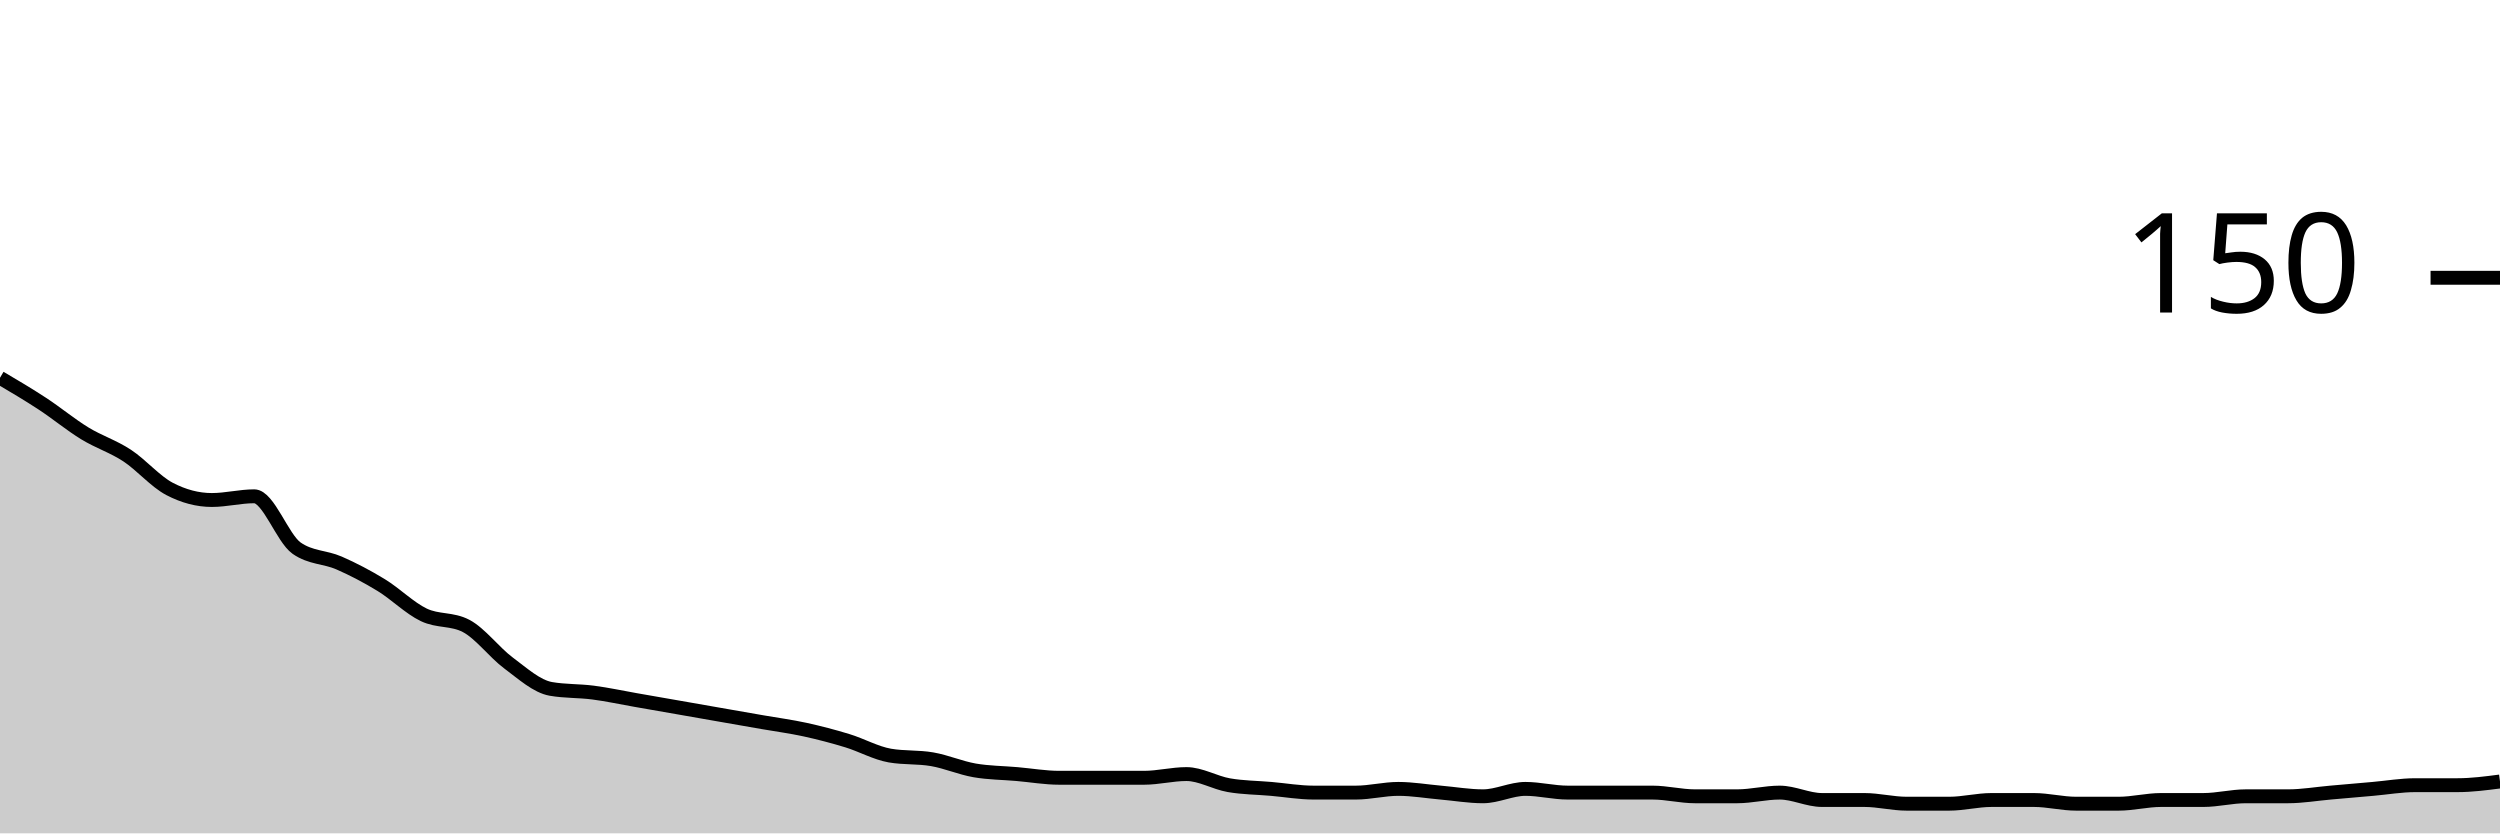
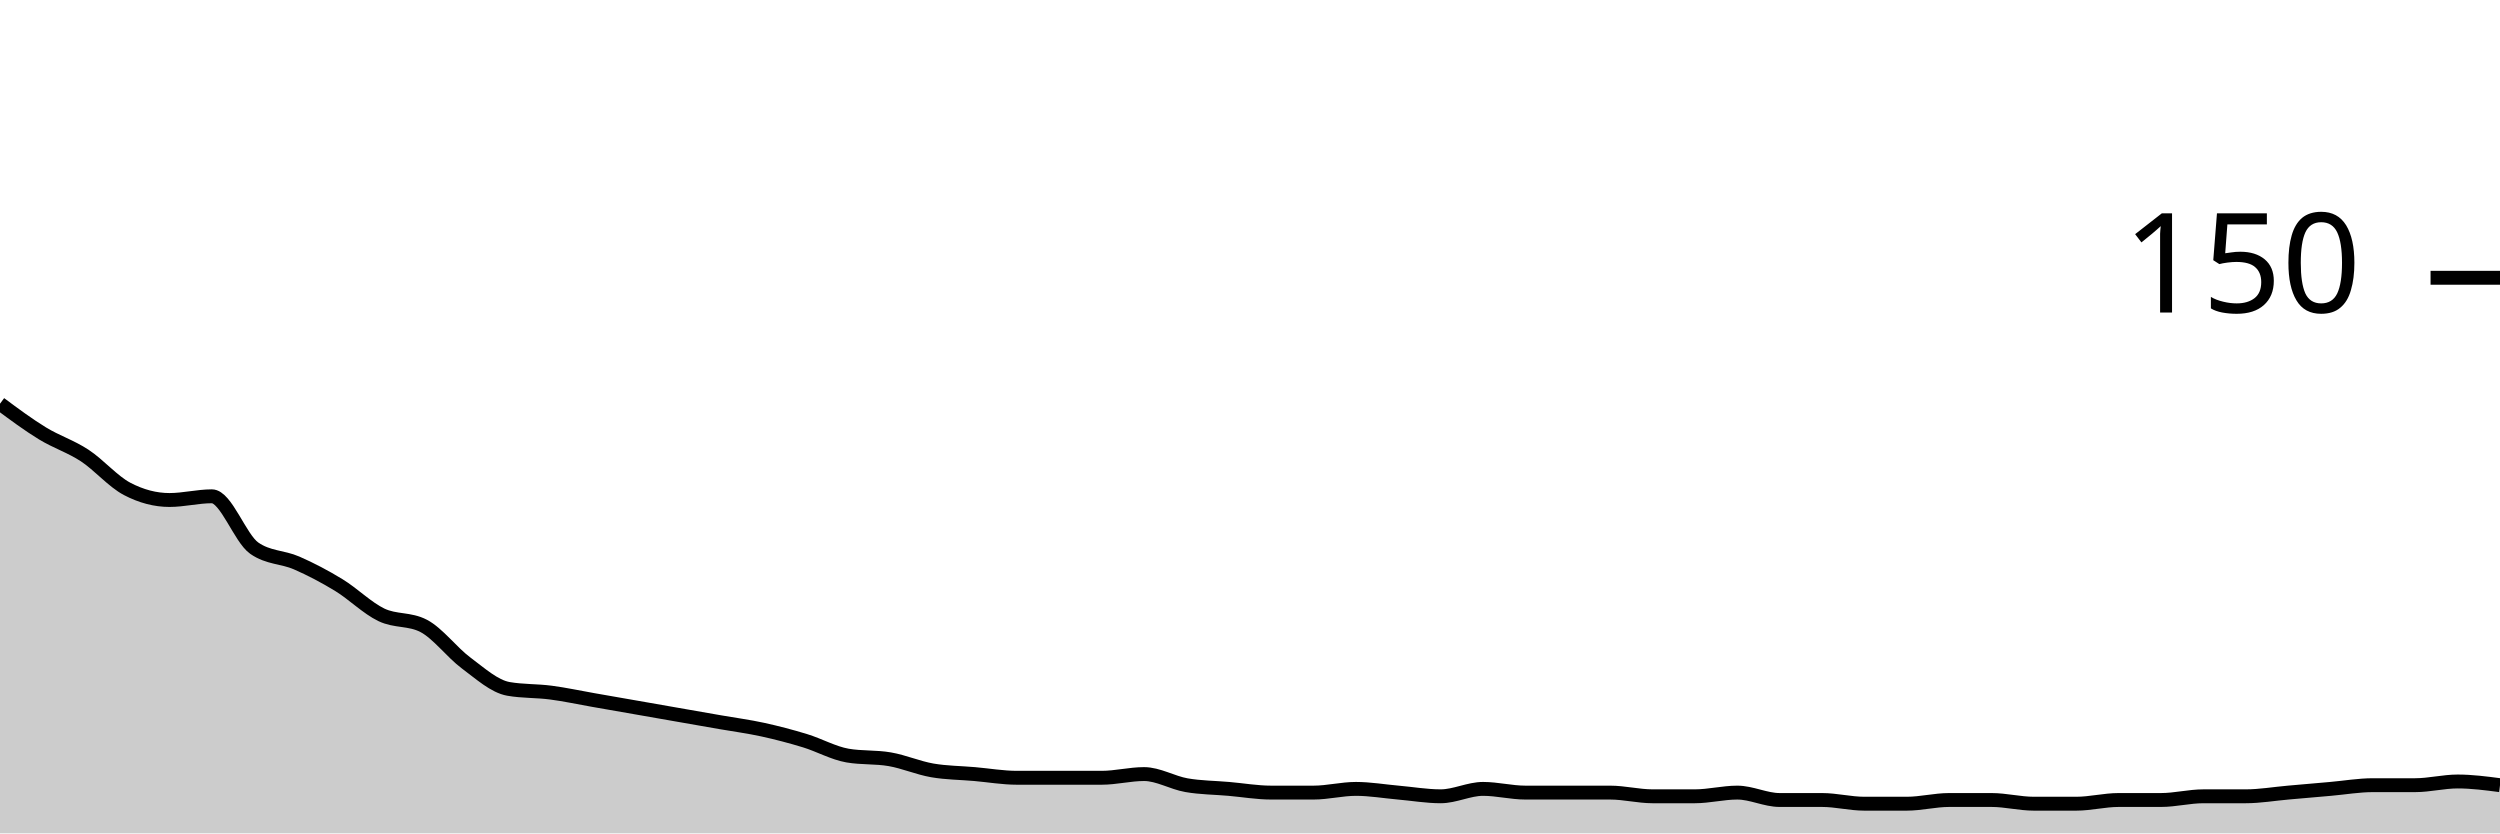
<svg xmlns="http://www.w3.org/2000/svg" viewBox="0 0 180 60">
  <g transform="translate(0,20)">
-     <path class="area" fill="rgba(0, 0, 0, 0.2)" d="M0,7.2C1.017,7.8,2.034,8.4,3.051,9.067C4.068,9.733,5.085,10.578,6.102,11.2C7.119,11.822,8.136,12.133,9.153,12.8C10.169,13.467,11.186,14.667,12.203,15.2C13.22,15.733,14.237,16,15.254,16C16.271,16,17.288,15.733,18.305,15.733C19.322,15.733,20.339,18.756,21.356,19.467C22.373,20.178,23.39,20.089,24.407,20.533C25.424,20.978,26.441,21.511,27.458,22.133C28.475,22.756,29.492,23.778,30.508,24.267C31.525,24.756,32.542,24.533,33.559,25.067C34.576,25.6,35.593,26.978,36.61,27.733C37.627,28.489,38.644,29.422,39.661,29.6C40.678,29.778,41.695,29.733,42.712,29.867C43.729,30,44.746,30.222,45.763,30.4C46.78,30.578,47.797,30.756,48.814,30.933C49.831,31.111,50.847,31.289,51.864,31.467C52.881,31.644,53.898,31.822,54.915,32C55.932,32.178,56.949,32.311,57.966,32.533C58.983,32.756,60,33.022,61.017,33.333C62.034,33.644,63.051,34.222,64.068,34.4C65.085,34.578,66.102,34.489,67.119,34.667C68.136,34.844,69.153,35.289,70.169,35.467C71.186,35.644,72.203,35.644,73.22,35.733C74.237,35.822,75.254,36,76.271,36C77.288,36,78.305,36,79.322,36C80.339,36,81.356,36,82.373,36C83.39,36,84.407,35.733,85.424,35.733C86.441,35.733,87.458,36.356,88.475,36.533C89.492,36.711,90.508,36.711,91.525,36.8C92.542,36.889,93.559,37.067,94.576,37.067C95.593,37.067,96.61,37.067,97.627,37.067C98.644,37.067,99.661,36.8,100.678,36.8C101.695,36.8,102.712,36.978,103.729,37.067C104.746,37.156,105.763,37.333,106.78,37.333C107.797,37.333,108.814,36.8,109.831,36.8C110.847,36.8,111.864,37.067,112.881,37.067C113.898,37.067,114.915,37.067,115.932,37.067C116.949,37.067,117.966,37.067,118.983,37.067C120,37.067,121.017,37.333,122.034,37.333C123.051,37.333,124.068,37.333,125.085,37.333C126.102,37.333,127.119,37.067,128.136,37.067C129.153,37.067,130.169,37.6,131.186,37.6C132.203,37.6,133.22,37.6,134.237,37.6C135.254,37.6,136.271,37.867,137.288,37.867C138.305,37.867,139.322,37.867,140.339,37.867C141.356,37.867,142.373,37.6,143.39,37.6C144.407,37.6,145.424,37.6,146.441,37.6C147.458,37.6,148.475,37.867,149.492,37.867C150.508,37.867,151.525,37.867,152.542,37.867C153.559,37.867,154.576,37.6,155.593,37.6C156.61,37.6,157.627,37.6,158.644,37.6C159.661,37.6,160.678,37.333,161.695,37.333C162.712,37.333,163.729,37.333,164.746,37.333C165.763,37.333,166.78,37.156,167.797,37.067C168.814,36.978,169.831,36.889,170.847,36.8C171.864,36.711,172.881,36.533,173.898,36.533C174.915,36.533,175.932,36.533,176.949,36.533C177.966,36.533,178.983,36.4,180,36.267L180,40C178.983,40,177.966,40,176.949,40C175.932,40,174.915,40,173.898,40C172.881,40,171.864,40,170.847,40C169.831,40,168.814,40,167.797,40C166.78,40,165.763,40,164.746,40C163.729,40,162.712,40,161.695,40C160.678,40,159.661,40,158.644,40C157.627,40,156.61,40,155.593,40C154.576,40,153.559,40,152.542,40C151.525,40,150.508,40,149.492,40C148.475,40,147.458,40,146.441,40C145.424,40,144.407,40,143.39,40C142.373,40,141.356,40,140.339,40C139.322,40,138.305,40,137.288,40C136.271,40,135.254,40,134.237,40C133.22,40,132.203,40,131.186,40C130.169,40,129.153,40,128.136,40C127.119,40,126.102,40,125.085,40C124.068,40,123.051,40,122.034,40C121.017,40,120,40,118.983,40C117.966,40,116.949,40,115.932,40C114.915,40,113.898,40,112.881,40C111.864,40,110.847,40,109.831,40C108.814,40,107.797,40,106.78,40C105.763,40,104.746,40,103.729,40C102.712,40,101.695,40,100.678,40C99.661,40,98.644,40,97.627,40C96.61,40,95.593,40,94.576,40C93.559,40,92.542,40,91.525,40C90.508,40,89.492,40,88.475,40C87.458,40,86.441,40,85.424,40C84.407,40,83.39,40,82.373,40C81.356,40,80.339,40,79.322,40C78.305,40,77.288,40,76.271,40C75.254,40,74.237,40,73.22,40C72.203,40,71.186,40,70.169,40C69.153,40,68.136,40,67.119,40C66.102,40,65.085,40,64.068,40C63.051,40,62.034,40,61.017,40C60,40,58.983,40,57.966,40C56.949,40,55.932,40,54.915,40C53.898,40,52.881,40,51.864,40C50.847,40,49.831,40,48.814,40C47.797,40,46.78,40,45.763,40C44.746,40,43.729,40,42.712,40C41.695,40,40.678,40,39.661,40C38.644,40,37.627,40,36.61,40C35.593,40,34.576,40,33.559,40C32.542,40,31.525,40,30.508,40C29.492,40,28.475,40,27.458,40C26.441,40,25.424,40,24.407,40C23.39,40,22.373,40,21.356,40C20.339,40,19.322,40,18.305,40C17.288,40,16.271,40,15.254,40C14.237,40,13.22,40,12.203,40C11.186,40,10.169,40,9.153,40C8.136,40,7.119,40,6.102,40C5.085,40,4.068,40,3.051,40C2.034,40,1.017,40,0,40Z" />
-     <path class="line" stroke="black" fill="none" d="M0,7.2C1.017,7.8,2.034,8.4,3.051,9.067C4.068,9.733,5.085,10.578,6.102,11.2C7.119,11.822,8.136,12.133,9.153,12.8C10.169,13.467,11.186,14.667,12.203,15.2C13.22,15.733,14.237,16,15.254,16C16.271,16,17.288,15.733,18.305,15.733C19.322,15.733,20.339,18.756,21.356,19.467C22.373,20.178,23.39,20.089,24.407,20.533C25.424,20.978,26.441,21.511,27.458,22.133C28.475,22.756,29.492,23.778,30.508,24.267C31.525,24.756,32.542,24.533,33.559,25.067C34.576,25.6,35.593,26.978,36.61,27.733C37.627,28.489,38.644,29.422,39.661,29.6C40.678,29.778,41.695,29.733,42.712,29.867C43.729,30,44.746,30.222,45.763,30.4C46.78,30.578,47.797,30.756,48.814,30.933C49.831,31.111,50.847,31.289,51.864,31.467C52.881,31.644,53.898,31.822,54.915,32C55.932,32.178,56.949,32.311,57.966,32.533C58.983,32.756,60,33.022,61.017,33.333C62.034,33.644,63.051,34.222,64.068,34.4C65.085,34.578,66.102,34.489,67.119,34.667C68.136,34.844,69.153,35.289,70.169,35.467C71.186,35.644,72.203,35.644,73.22,35.733C74.237,35.822,75.254,36,76.271,36C77.288,36,78.305,36,79.322,36C80.339,36,81.356,36,82.373,36C83.39,36,84.407,35.733,85.424,35.733C86.441,35.733,87.458,36.356,88.475,36.533C89.492,36.711,90.508,36.711,91.525,36.8C92.542,36.889,93.559,37.067,94.576,37.067C95.593,37.067,96.61,37.067,97.627,37.067C98.644,37.067,99.661,36.8,100.678,36.8C101.695,36.8,102.712,36.978,103.729,37.067C104.746,37.156,105.763,37.333,106.78,37.333C107.797,37.333,108.814,36.8,109.831,36.8C110.847,36.8,111.864,37.067,112.881,37.067C113.898,37.067,114.915,37.067,115.932,37.067C116.949,37.067,117.966,37.067,118.983,37.067C120,37.067,121.017,37.333,122.034,37.333C123.051,37.333,124.068,37.333,125.085,37.333C126.102,37.333,127.119,37.067,128.136,37.067C129.153,37.067,130.169,37.6,131.186,37.6C132.203,37.6,133.22,37.6,134.237,37.6C135.254,37.6,136.271,37.867,137.288,37.867C138.305,37.867,139.322,37.867,140.339,37.867C141.356,37.867,142.373,37.6,143.39,37.6C144.407,37.6,145.424,37.6,146.441,37.6C147.458,37.6,148.475,37.867,149.492,37.867C150.508,37.867,151.525,37.867,152.542,37.867C153.559,37.867,154.576,37.6,155.593,37.6C156.61,37.6,157.627,37.6,158.644,37.6C159.661,37.6,160.678,37.333,161.695,37.333C162.712,37.333,163.729,37.333,164.746,37.333C165.763,37.333,166.78,37.156,167.797,37.067C168.814,36.978,169.831,36.889,170.847,36.8C171.864,36.711,172.881,36.533,173.898,36.533C174.915,36.533,175.932,36.533,176.949,36.533C177.966,36.533,178.983,36.4,180,36.267" />
+     <path class="area" fill="rgba(0, 0, 0, 0.2)" d="M0,9.067C1.017,9.822,2.034,10.578,3.051,11.2C4.068,11.822,5.085,12.133,6.102,12.8C7.119,13.467,8.136,14.667,9.153,15.2C10.169,15.733,11.186,16,12.203,16C13.22,16,14.237,15.733,15.254,15.733C16.271,15.733,17.288,18.756,18.305,19.467C19.322,20.178,20.339,20.089,21.356,20.533C22.373,20.978,23.39,21.511,24.407,22.133C25.424,22.756,26.441,23.778,27.458,24.267C28.475,24.756,29.492,24.533,30.508,25.067C31.525,25.6,32.542,26.978,33.559,27.733C34.576,28.489,35.593,29.422,36.61,29.6C37.627,29.778,38.644,29.733,39.661,29.867C40.678,30,41.695,30.222,42.712,30.4C43.729,30.578,44.746,30.756,45.763,30.933C46.78,31.111,47.797,31.289,48.814,31.467C49.831,31.644,50.847,31.822,51.864,32C52.881,32.178,53.898,32.311,54.915,32.533C55.932,32.756,56.949,33.022,57.966,33.333C58.983,33.644,60,34.222,61.017,34.4C62.034,34.578,63.051,34.489,64.068,34.667C65.085,34.844,66.102,35.289,67.119,35.467C68.136,35.644,69.153,35.644,70.169,35.733C71.186,35.822,72.203,36,73.22,36C74.237,36,75.254,36,76.271,36C77.288,36,78.305,36,79.322,36C80.339,36,81.356,35.733,82.373,35.733C83.39,35.733,84.407,36.356,85.424,36.533C86.441,36.711,87.458,36.711,88.475,36.8C89.492,36.889,90.508,37.067,91.525,37.067C92.542,37.067,93.559,37.067,94.576,37.067C95.593,37.067,96.61,36.8,97.627,36.8C98.644,36.8,99.661,36.978,100.678,37.067C101.695,37.156,102.712,37.333,103.729,37.333C104.746,37.333,105.763,36.8,106.78,36.8C107.797,36.8,108.814,37.067,109.831,37.067C110.847,37.067,111.864,37.067,112.881,37.067C113.898,37.067,114.915,37.067,115.932,37.067C116.949,37.067,117.966,37.333,118.983,37.333C120,37.333,121.017,37.333,122.034,37.333C123.051,37.333,124.068,37.067,125.085,37.067C126.102,37.067,127.119,37.6,128.136,37.6C129.153,37.6,130.169,37.6,131.186,37.6C132.203,37.6,133.22,37.867,134.237,37.867C135.254,37.867,136.271,37.867,137.288,37.867C138.305,37.867,139.322,37.6,140.339,37.6C141.356,37.6,142.373,37.6,143.39,37.6C144.407,37.6,145.424,37.867,146.441,37.867C147.458,37.867,148.475,37.867,149.492,37.867C150.508,37.867,151.525,37.6,152.542,37.6C153.559,37.6,154.576,37.6,155.593,37.6C156.61,37.6,157.627,37.333,158.644,37.333C159.661,37.333,160.678,37.333,161.695,37.333C162.712,37.333,163.729,37.156,164.746,37.067C165.763,36.978,166.78,36.889,167.797,36.8C168.814,36.711,169.831,36.533,170.847,36.533C171.864,36.533,172.881,36.533,173.898,36.533C174.915,36.533,175.932,36.267,176.949,36.267C177.966,36.267,178.983,36.4,180,36.533L180,40C178.983,40,177.966,40,176.949,40C175.932,40,174.915,40,173.898,40C172.881,40,171.864,40,170.847,40C169.831,40,168.814,40,167.797,40C166.78,40,165.763,40,164.746,40C163.729,40,162.712,40,161.695,40C160.678,40,159.661,40,158.644,40C157.627,40,156.61,40,155.593,40C154.576,40,153.559,40,152.542,40C151.525,40,150.508,40,149.492,40C148.475,40,147.458,40,146.441,40C145.424,40,144.407,40,143.39,40C142.373,40,141.356,40,140.339,40C139.322,40,138.305,40,137.288,40C136.271,40,135.254,40,134.237,40C133.22,40,132.203,40,131.186,40C130.169,40,129.153,40,128.136,40C127.119,40,126.102,40,125.085,40C124.068,40,123.051,40,122.034,40C121.017,40,120,40,118.983,40C117.966,40,116.949,40,115.932,40C114.915,40,113.898,40,112.881,40C111.864,40,110.847,40,109.831,40C108.814,40,107.797,40,106.78,40C105.763,40,104.746,40,103.729,40C102.712,40,101.695,40,100.678,40C99.661,40,98.644,40,97.627,40C96.61,40,95.593,40,94.576,40C93.559,40,92.542,40,91.525,40C90.508,40,89.492,40,88.475,40C87.458,40,86.441,40,85.424,40C84.407,40,83.39,40,82.373,40C81.356,40,80.339,40,79.322,40C78.305,40,77.288,40,76.271,40C75.254,40,74.237,40,73.22,40C72.203,40,71.186,40,70.169,40C69.153,40,68.136,40,67.119,40C66.102,40,65.085,40,64.068,40C63.051,40,62.034,40,61.017,40C60,40,58.983,40,57.966,40C56.949,40,55.932,40,54.915,40C53.898,40,52.881,40,51.864,40C50.847,40,49.831,40,48.814,40C47.797,40,46.78,40,45.763,40C44.746,40,43.729,40,42.712,40C41.695,40,40.678,40,39.661,40C38.644,40,37.627,40,36.61,40C35.593,40,34.576,40,33.559,40C32.542,40,31.525,40,30.508,40C29.492,40,28.475,40,27.458,40C26.441,40,25.424,40,24.407,40C23.39,40,22.373,40,21.356,40C20.339,40,19.322,40,18.305,40C17.288,40,16.271,40,15.254,40C14.237,40,13.22,40,12.203,40C11.186,40,10.169,40,9.153,40C8.136,40,7.119,40,6.102,40C5.085,40,4.068,40,3.051,40C2.034,40,1.017,40,0,40Z" />
+     <path class="line" stroke="black" fill="none" d="M0,9.067C1.017,9.822,2.034,10.578,3.051,11.2C4.068,11.822,5.085,12.133,6.102,12.8C7.119,13.467,8.136,14.667,9.153,15.2C10.169,15.733,11.186,16,12.203,16C13.22,16,14.237,15.733,15.254,15.733C16.271,15.733,17.288,18.756,18.305,19.467C19.322,20.178,20.339,20.089,21.356,20.533C22.373,20.978,23.39,21.511,24.407,22.133C25.424,22.756,26.441,23.778,27.458,24.267C28.475,24.756,29.492,24.533,30.508,25.067C31.525,25.6,32.542,26.978,33.559,27.733C34.576,28.489,35.593,29.422,36.61,29.6C37.627,29.778,38.644,29.733,39.661,29.867C40.678,30,41.695,30.222,42.712,30.4C43.729,30.578,44.746,30.756,45.763,30.933C46.78,31.111,47.797,31.289,48.814,31.467C49.831,31.644,50.847,31.822,51.864,32C52.881,32.178,53.898,32.311,54.915,32.533C55.932,32.756,56.949,33.022,57.966,33.333C58.983,33.644,60,34.222,61.017,34.4C62.034,34.578,63.051,34.489,64.068,34.667C65.085,34.844,66.102,35.289,67.119,35.467C68.136,35.644,69.153,35.644,70.169,35.733C71.186,35.822,72.203,36,73.22,36C74.237,36,75.254,36,76.271,36C77.288,36,78.305,36,79.322,36C80.339,36,81.356,35.733,82.373,35.733C83.39,35.733,84.407,36.356,85.424,36.533C86.441,36.711,87.458,36.711,88.475,36.8C89.492,36.889,90.508,37.067,91.525,37.067C92.542,37.067,93.559,37.067,94.576,37.067C95.593,37.067,96.61,36.8,97.627,36.8C98.644,36.8,99.661,36.978,100.678,37.067C101.695,37.156,102.712,37.333,103.729,37.333C104.746,37.333,105.763,36.8,106.78,36.8C107.797,36.8,108.814,37.067,109.831,37.067C110.847,37.067,111.864,37.067,112.881,37.067C113.898,37.067,114.915,37.067,115.932,37.067C116.949,37.067,117.966,37.333,118.983,37.333C120,37.333,121.017,37.333,122.034,37.333C123.051,37.333,124.068,37.067,125.085,37.067C126.102,37.067,127.119,37.6,128.136,37.6C129.153,37.6,130.169,37.6,131.186,37.6C132.203,37.6,133.22,37.867,134.237,37.867C135.254,37.867,136.271,37.867,137.288,37.867C138.305,37.867,139.322,37.6,140.339,37.6C141.356,37.6,142.373,37.6,143.39,37.6C144.407,37.6,145.424,37.867,146.441,37.867C147.458,37.867,148.475,37.867,149.492,37.867C150.508,37.867,151.525,37.6,152.542,37.6C153.559,37.6,154.576,37.6,155.593,37.6C156.61,37.6,157.627,37.333,158.644,37.333C159.661,37.333,160.678,37.333,161.695,37.333C162.712,37.333,163.729,37.156,164.746,37.067C165.763,36.978,166.78,36.889,167.797,36.8C168.814,36.711,169.831,36.533,170.847,36.533C171.864,36.533,172.881,36.533,173.898,36.533C174.915,36.533,175.932,36.267,176.949,36.267C177.966,36.267,178.983,36.4,180,36.533" />
    <path class="axis-ceiling" stroke-width="1" stroke="black" fill="none" d="M175,0L180,0" />
    <text class="axis-ceiling-label" font-family="sans-serif" text-anchor="end" font-size="10px" x="170" y="2.5">150</text>
  </g>
</svg>
